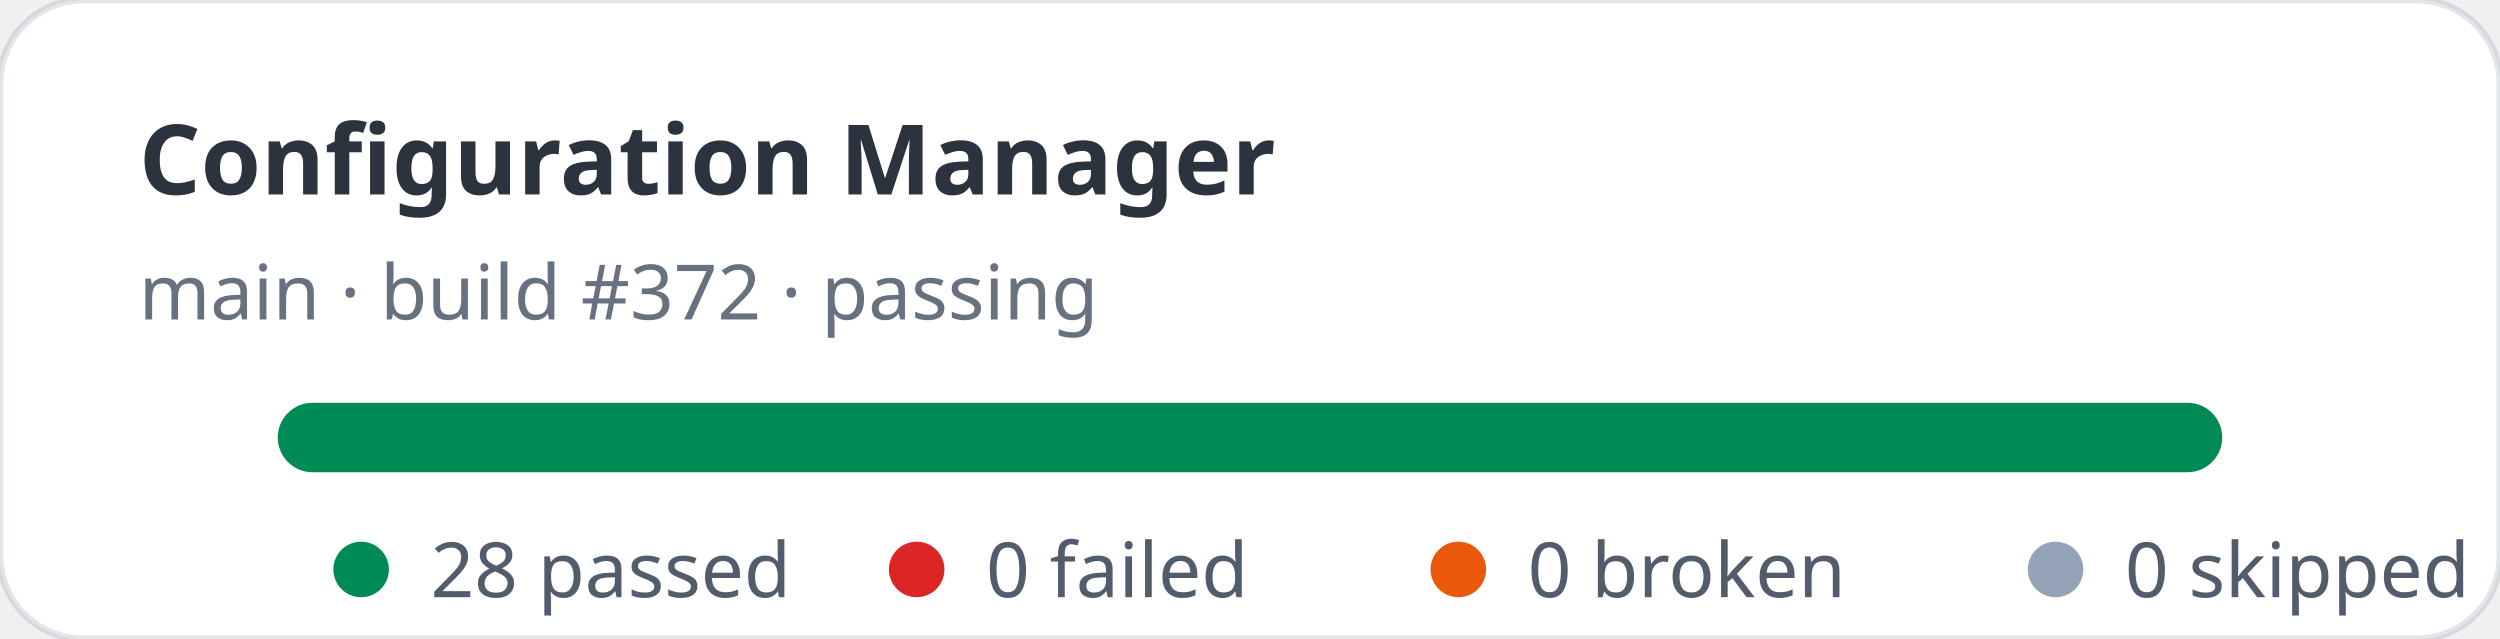
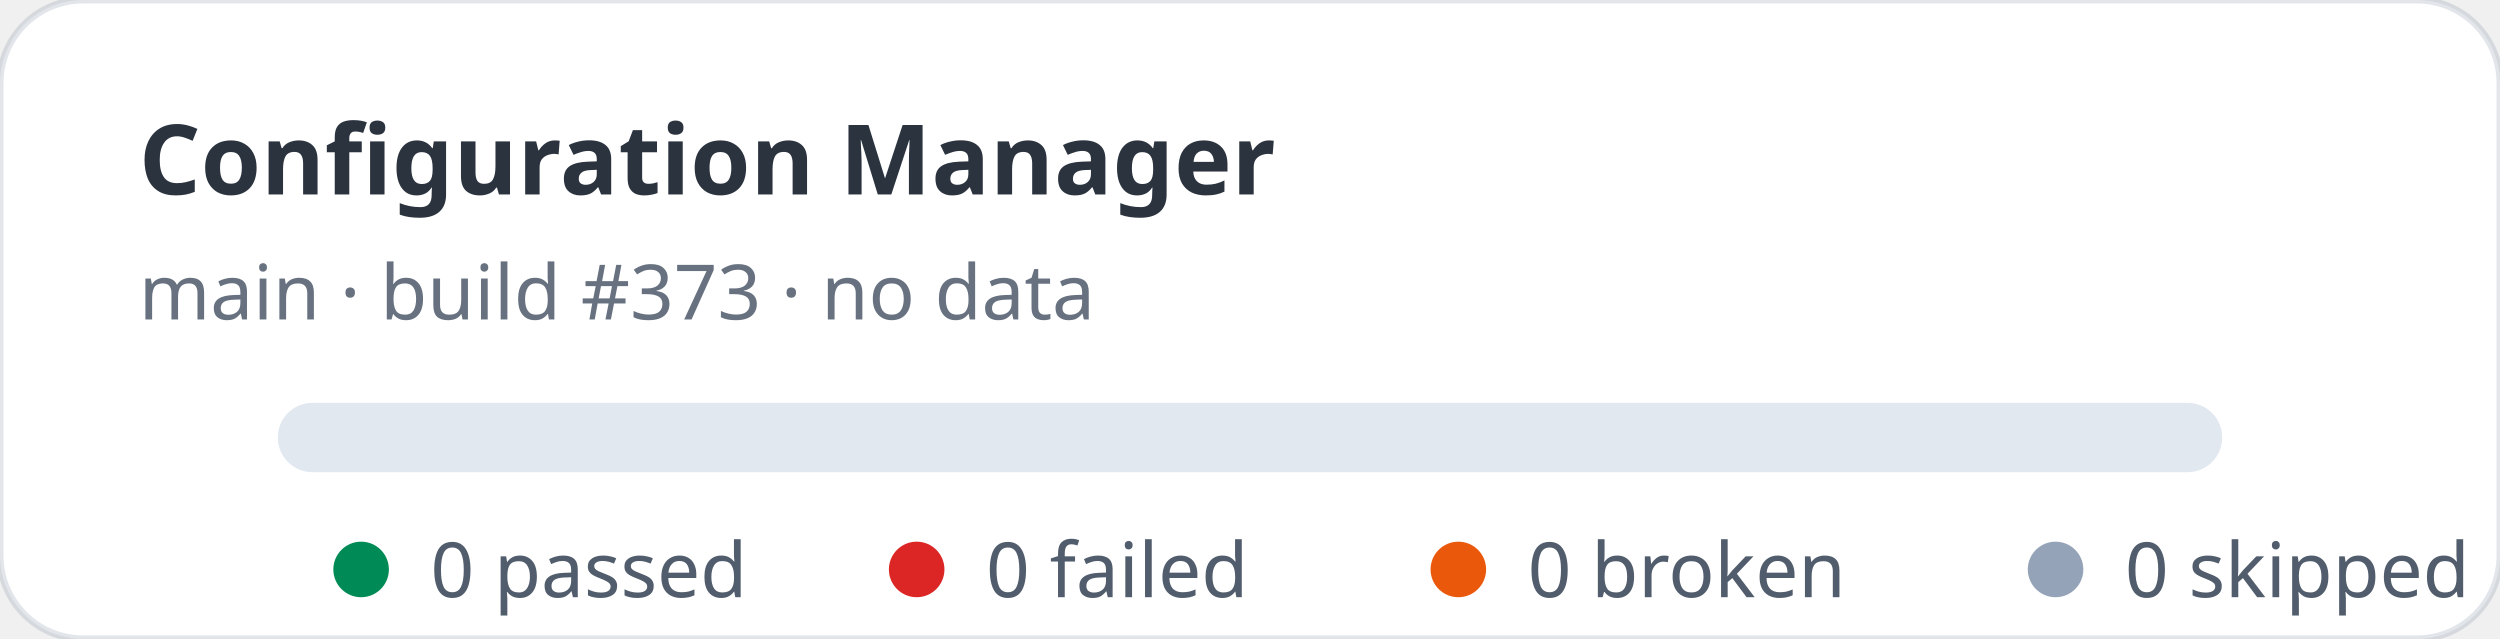
- <svg xmlns="http://www.w3.org/2000/svg" width="360" height="92" viewBox="0 0 360 92" role="img" aria-label="Configuration Manager stats: 28 passed, 0 failed">
+ <svg xmlns="http://www.w3.org/2000/svg" width="360" height="92" viewBox="0 0 360 92" role="img" aria-label="Configuration Manager stats: 0 passed, 0 failed">
  <rect width="360" height="92" rx="12" fill="#ffffff" stroke="rgba(11,48,86,0.12)" />
  <text x="20" y="28" fill="rgba(1,10,24,0.83)" font-family="ui-sans-serif,system-ui,sans-serif" font-size="14" font-weight="700">Configuration Manager</text>
-   <text x="20" y="46" fill="rgba(2,19,44,0.6)" font-family="ui-sans-serif,system-ui,sans-serif" font-size="11">main · build #372 · passing</text>
+   <text x="20" y="46" fill="rgba(2,19,44,0.6)" font-family="ui-sans-serif,system-ui,sans-serif" font-size="11">main · build #373 · no data</text>
  <rect x="40" y="58" width="280" height="10" rx="5" fill="#e2e8f0" />
-   <rect x="40" y="58" width="280" height="10" rx="5" fill="#008a56" />
  <g font-family="ui-sans-serif,system-ui,sans-serif" font-size="11" fill="rgba(1,18,40,0.68)">
    <circle cx="52" cy="82" r="4" fill="#008a56" />
-     <text x="62" y="86">28 passed</text>
+     <text x="62" y="86">0 passed</text>
    <circle cx="132" cy="82" r="4" fill="#dc2626" />
    <text x="142" y="86">0 failed</text>
    <circle cx="210" cy="82" r="4" fill="#ea580c" />
    <text x="220" y="86">0 broken</text>
    <circle cx="296" cy="82" r="4" fill="#94a3b8" />
    <text x="306" y="86">0 skipped</text>
  </g>
</svg>
